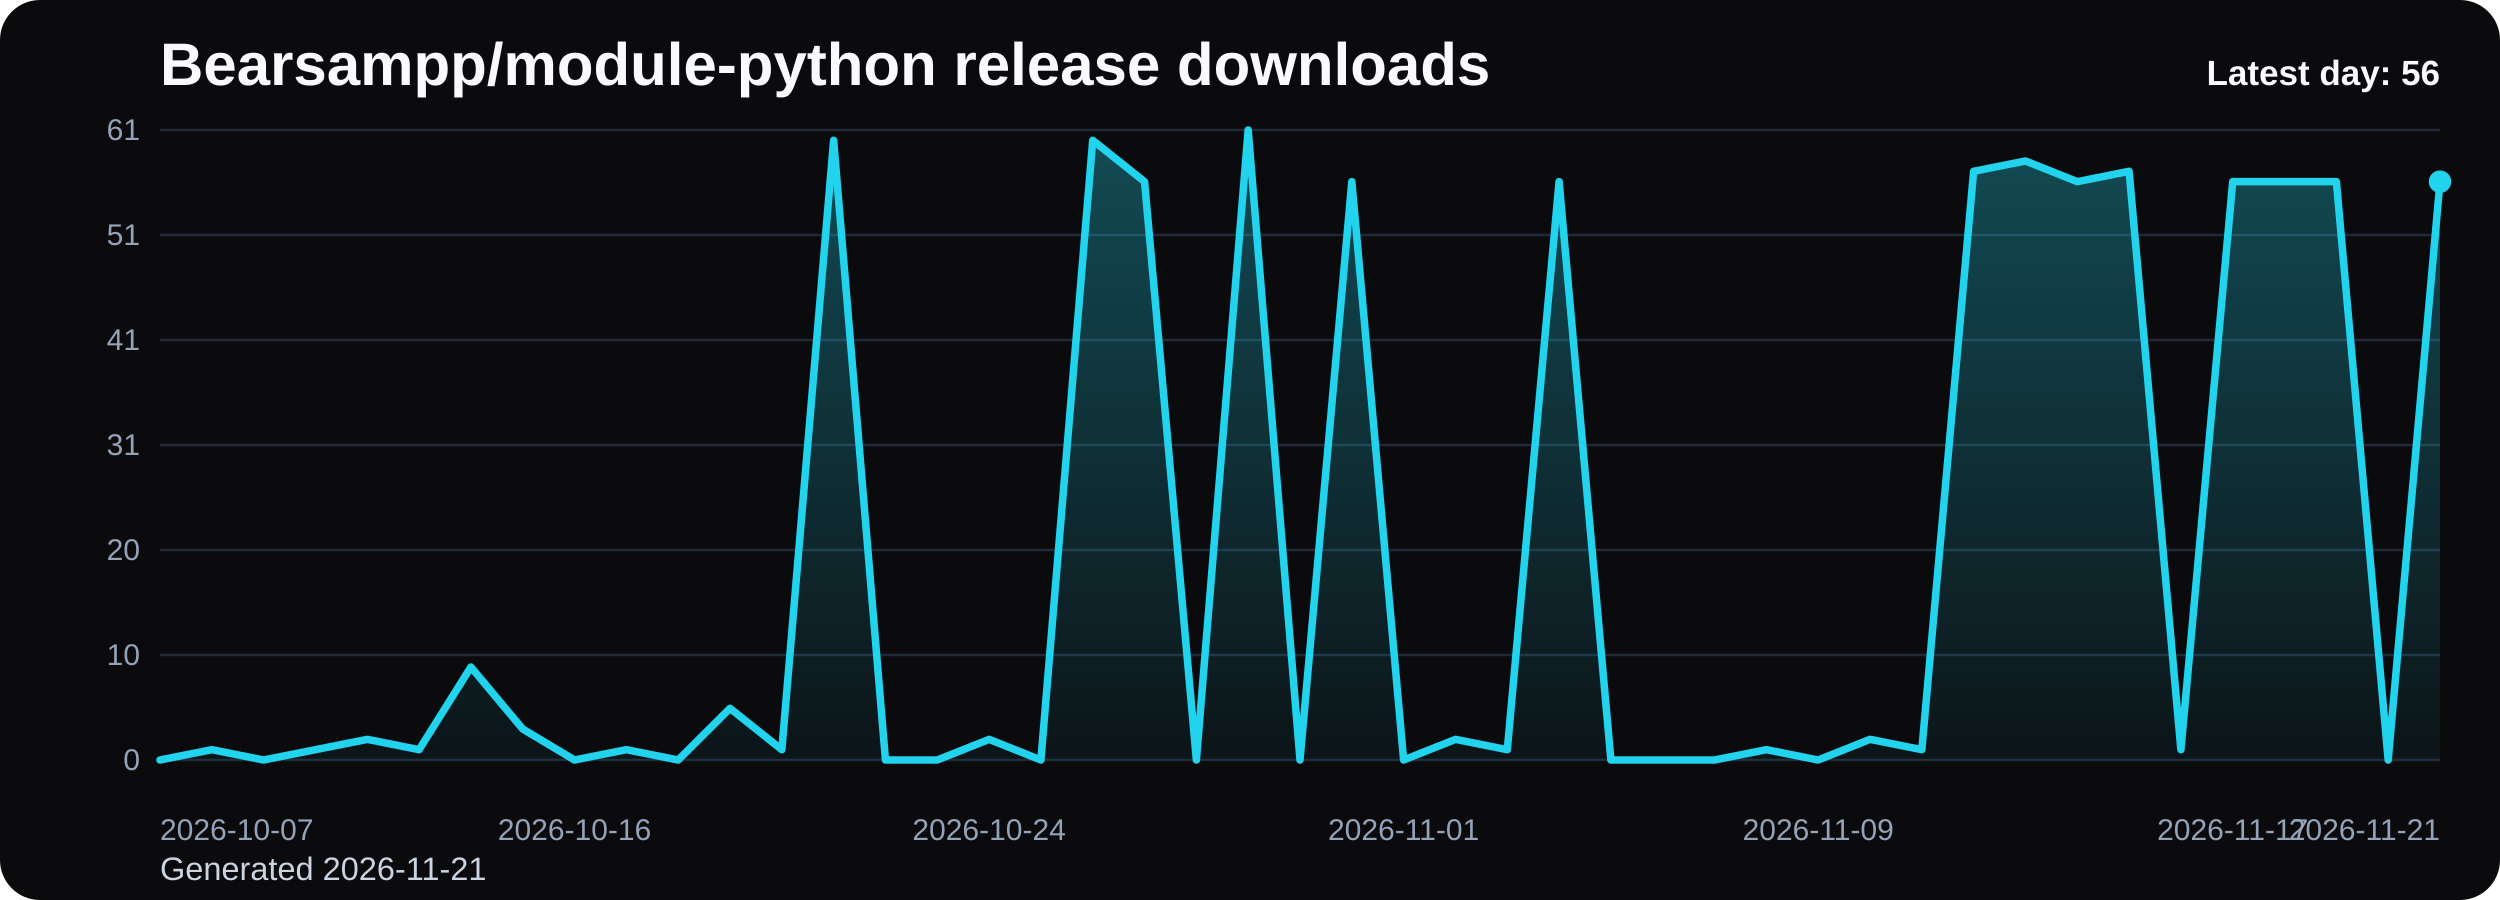
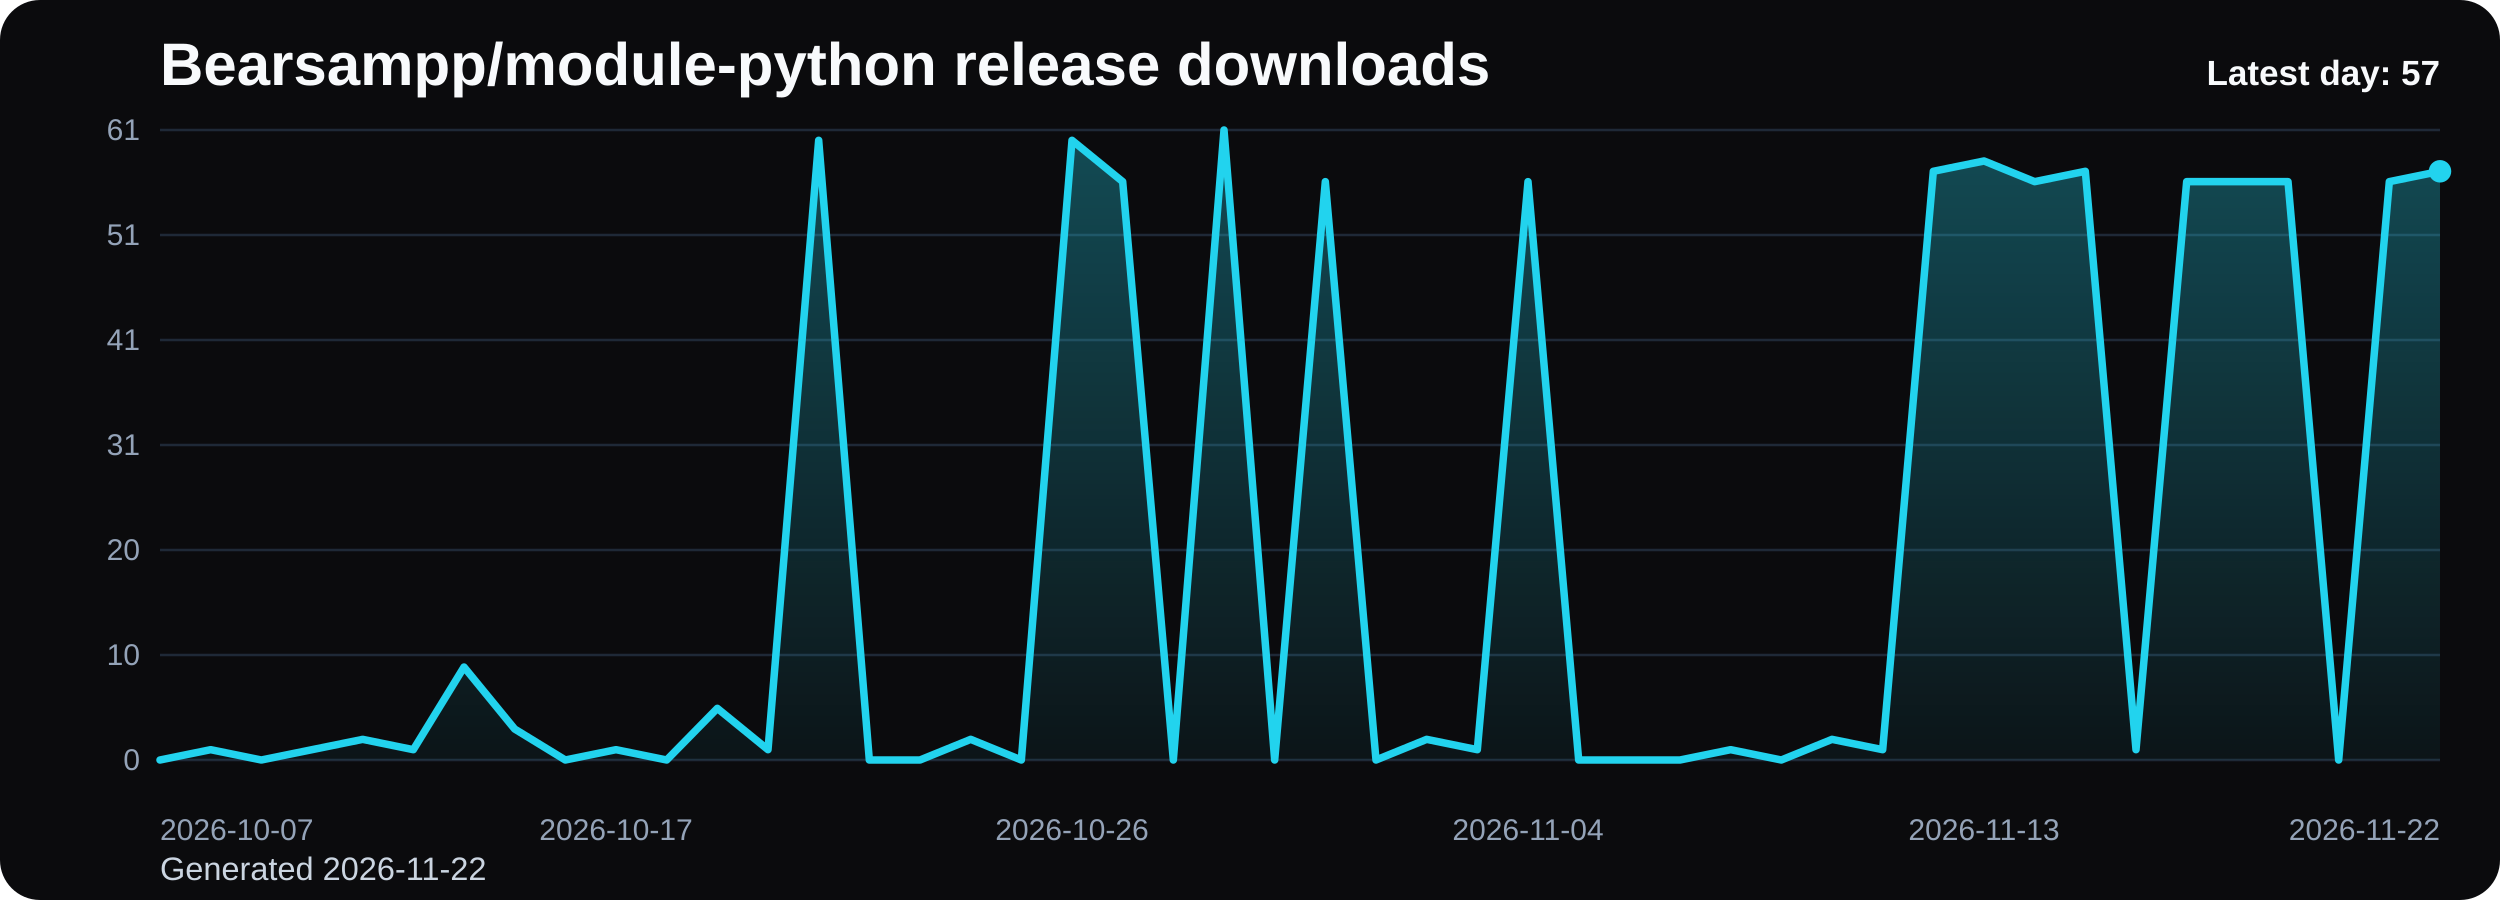
<svg xmlns="http://www.w3.org/2000/svg" viewBox="0 0 1000 360" role="img" aria-label="Bearsampp/module-python release downloads chart">
  <defs>
    <linearGradient id="fill-daily-black" x1="0" y1="0" x2="0" y2="1">
      <stop offset="0%" stop-color="#22d3ee" stop-opacity="0.32" />
      <stop offset="100%" stop-color="#22d3ee" stop-opacity="0.05" />
    </linearGradient>
    <style>
      .bg { fill: #0b0b0d; }
      .title { font: 700 24px Arial, sans-serif; fill: #f8fafc; }
      .sub { font: 400 13px Arial, sans-serif; fill: #cbd5e1; }
      .grid { stroke: #1f2937; stroke-width: 1; }
      .axis { font: 400 12px Arial, sans-serif; fill: #94a3b8; }
      .line { fill: none; stroke: #22d3ee; stroke-width: 3; stroke-linecap: round; stroke-linejoin: round; }
      .dot { fill: #22d3ee; }
      .value { font: 600 11px Arial, sans-serif; fill: #cbd5e1; }
      .latest { font: 700 14px Arial, sans-serif; fill: #f8fafc; }
    </style>
  </defs>
  <rect class="bg" x="0" y="0" width="1000" height="360" rx="16" />
  <text class="title" x="64" y="34">Bearsampp/module-python release downloads</text>
-   <text class="sub" x="64" y="352">Generated 2026-11-21</text>
+   <text class="sub" x="64" y="352">Generated 2026-11-22</text>
  <line x1="64" y1="52.00" x2="976" y2="52.00" class="grid" />
  <text x="56" y="56.00" text-anchor="end" class="axis">61</text>
  <line x1="64" y1="94.00" x2="976" y2="94.00" class="grid" />
  <text x="56" y="98.00" text-anchor="end" class="axis">51</text>
  <line x1="64" y1="136.00" x2="976" y2="136.00" class="grid" />
  <text x="56" y="140.00" text-anchor="end" class="axis">41</text>
  <line x1="64" y1="178.00" x2="976" y2="178.00" class="grid" />
  <text x="56" y="182.00" text-anchor="end" class="axis">31</text>
  <line x1="64" y1="220.00" x2="976" y2="220.00" class="grid" />
  <text x="56" y="224.00" text-anchor="end" class="axis">20</text>
  <line x1="64" y1="262.00" x2="976" y2="262.00" class="grid" />
  <text x="56" y="266.00" text-anchor="end" class="axis">10</text>
  <line x1="64" y1="304.00" x2="976" y2="304.00" class="grid" />
  <text x="56" y="308.00" text-anchor="end" class="axis">0</text>
-   <path d="M 64.00 304 L 64.00 304.00 L 84.73 299.87 L 105.45 304.00 L 126.18 299.87 L 146.91 295.74 L 167.64 299.87 L 188.36 266.82 L 209.09 291.61 L 229.82 304.00 L 250.55 299.87 L 271.27 304.00 L 292.00 283.34 L 312.73 299.87 L 333.45 56.13 L 354.18 304.00 L 374.91 304.00 L 395.64 295.74 L 416.36 304.00 L 437.09 56.13 L 457.82 72.66 L 478.55 304.00 L 499.27 52.00 L 520.00 304.00 L 540.73 72.66 L 561.45 304.00 L 582.18 295.74 L 602.91 299.87 L 623.64 72.66 L 644.36 304.00 L 665.09 304.00 L 685.82 304.00 L 706.55 299.87 L 727.27 304.00 L 748.00 295.74 L 768.73 299.87 L 789.45 68.52 L 810.18 64.39 L 830.91 72.66 L 851.64 68.52 L 872.36 299.87 L 893.09 72.66 L 913.82 72.66 L 934.55 72.66 L 955.27 304.00 L 976.00 72.66 L 976.00 304 Z" fill="url(#fill-daily-black)" />
-   <polyline class="line" points="64.00,304.00 84.73,299.87 105.45,304.00 126.18,299.87 146.91,295.74 167.64,299.87 188.36,266.82 209.09,291.61 229.82,304.00 250.55,299.87 271.27,304.00 292.00,283.34 312.73,299.87 333.45,56.13 354.18,304.00 374.91,304.00 395.64,295.74 416.36,304.00 437.09,56.13 457.82,72.66 478.55,304.00 499.27,52.00 520.00,304.00 540.73,72.66 561.45,304.00 582.18,295.74 602.91,299.87 623.64,72.66 644.36,304.00 665.09,304.00 685.82,304.00 706.55,299.87 727.27,304.00 748.00,295.74 768.73,299.87 789.45,68.52 810.18,64.39 830.91,72.66 851.64,68.52 872.36,299.87 893.09,72.66 913.82,72.66 934.55,72.66 955.27,304.00 976.00,72.66" />
-   <circle class="dot" cx="976.00" cy="72.66" r="4.5" />
+   <path d="M 64.00 304 L 64.00 304.00 L 84.27 299.87 L 104.53 304.00 L 124.80 299.87 L 145.07 295.74 L 165.33 299.87 L 185.60 266.82 L 205.87 291.61 L 226.13 304.00 L 246.40 299.87 L 266.67 304.00 L 286.93 283.34 L 307.20 299.87 L 327.47 56.13 L 347.73 304.00 L 368.00 304.00 L 388.27 295.74 L 408.53 304.00 L 428.80 56.13 L 449.07 72.66 L 469.33 304.00 L 489.60 52.00 L 509.87 304.00 L 530.13 72.66 L 550.40 304.00 L 570.67 295.74 L 590.93 299.87 L 611.20 72.66 L 631.47 304.00 L 651.73 304.00 L 672.00 304.00 L 692.27 299.87 L 712.53 304.00 L 732.80 295.74 L 753.07 299.87 L 773.33 68.52 L 793.60 64.39 L 813.87 72.66 L 834.13 68.52 L 854.40 299.87 L 874.67 72.66 L 894.93 72.66 L 915.20 72.66 L 935.47 304.00 L 955.73 72.66 L 976.00 68.52 L 976.00 304 Z" fill="url(#fill-daily-black)" />
+   <polyline class="line" points="64.00,304.00 84.27,299.87 104.53,304.00 124.80,299.87 145.07,295.74 165.33,299.87 185.60,266.82 205.87,291.61 226.13,304.00 246.40,299.87 266.67,304.00 286.93,283.34 307.20,299.87 327.47,56.13 347.73,304.00 368.00,304.00 388.27,295.74 408.53,304.00 428.80,56.13 449.07,72.66 469.33,304.00 489.60,52.00 509.87,304.00 530.13,72.66 550.40,304.00 570.67,295.74 590.93,299.87 611.20,72.66 631.47,304.00 651.73,304.00 672.00,304.00 692.27,299.87 712.53,304.00 732.80,295.74 753.07,299.87 773.33,68.52 793.60,64.39 813.87,72.66 834.13,68.52 854.40,299.87 874.67,72.66 894.93,72.66 915.20,72.66 935.47,304.00 955.73,72.66 976.00,68.52" />
+   <circle class="dot" cx="976.00" cy="68.52" r="4.5" />
  <text class="axis" x="64.00" y="336" text-anchor="start">2026-10-07</text>
-   <text class="axis" x="229.82" y="336" text-anchor="middle">2026-10-16</text>
-   <text class="axis" x="395.64" y="336" text-anchor="middle">2026-10-24</text>
-   <text class="axis" x="561.45" y="336" text-anchor="middle">2026-11-01</text>
-   <text class="axis" x="727.27" y="336" text-anchor="middle">2026-11-09</text>
-   <text class="axis" x="893.09" y="336" text-anchor="middle">2026-11-17</text>
-   <text class="axis" x="976.00" y="336" text-anchor="end">2026-11-21</text>
-   <text class="latest" x="976" y="34" text-anchor="end">Latest day: 56</text>
+   <text class="axis" x="246.40" y="336" text-anchor="middle">2026-10-17</text>
+   <text class="axis" x="428.80" y="336" text-anchor="middle">2026-10-26</text>
+   <text class="axis" x="611.20" y="336" text-anchor="middle">2026-11-04</text>
+   <text class="axis" x="793.60" y="336" text-anchor="middle">2026-11-13</text>
+   <text class="axis" x="976.00" y="336" text-anchor="end">2026-11-22</text>
+   <text class="latest" x="976" y="34" text-anchor="end">Latest day: 57</text>
</svg>
